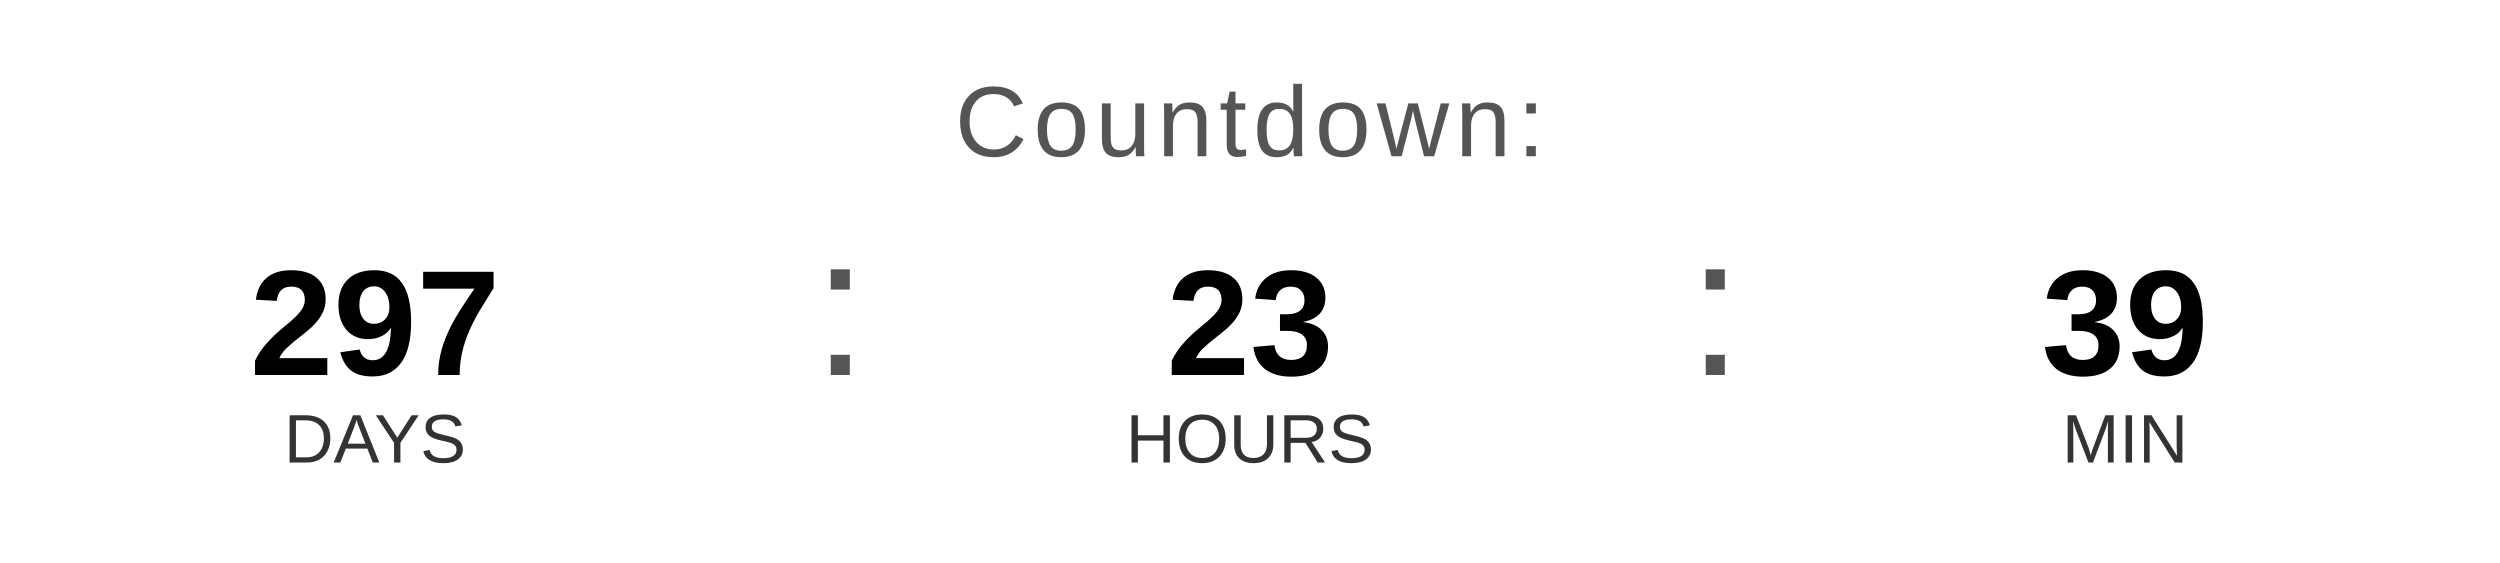
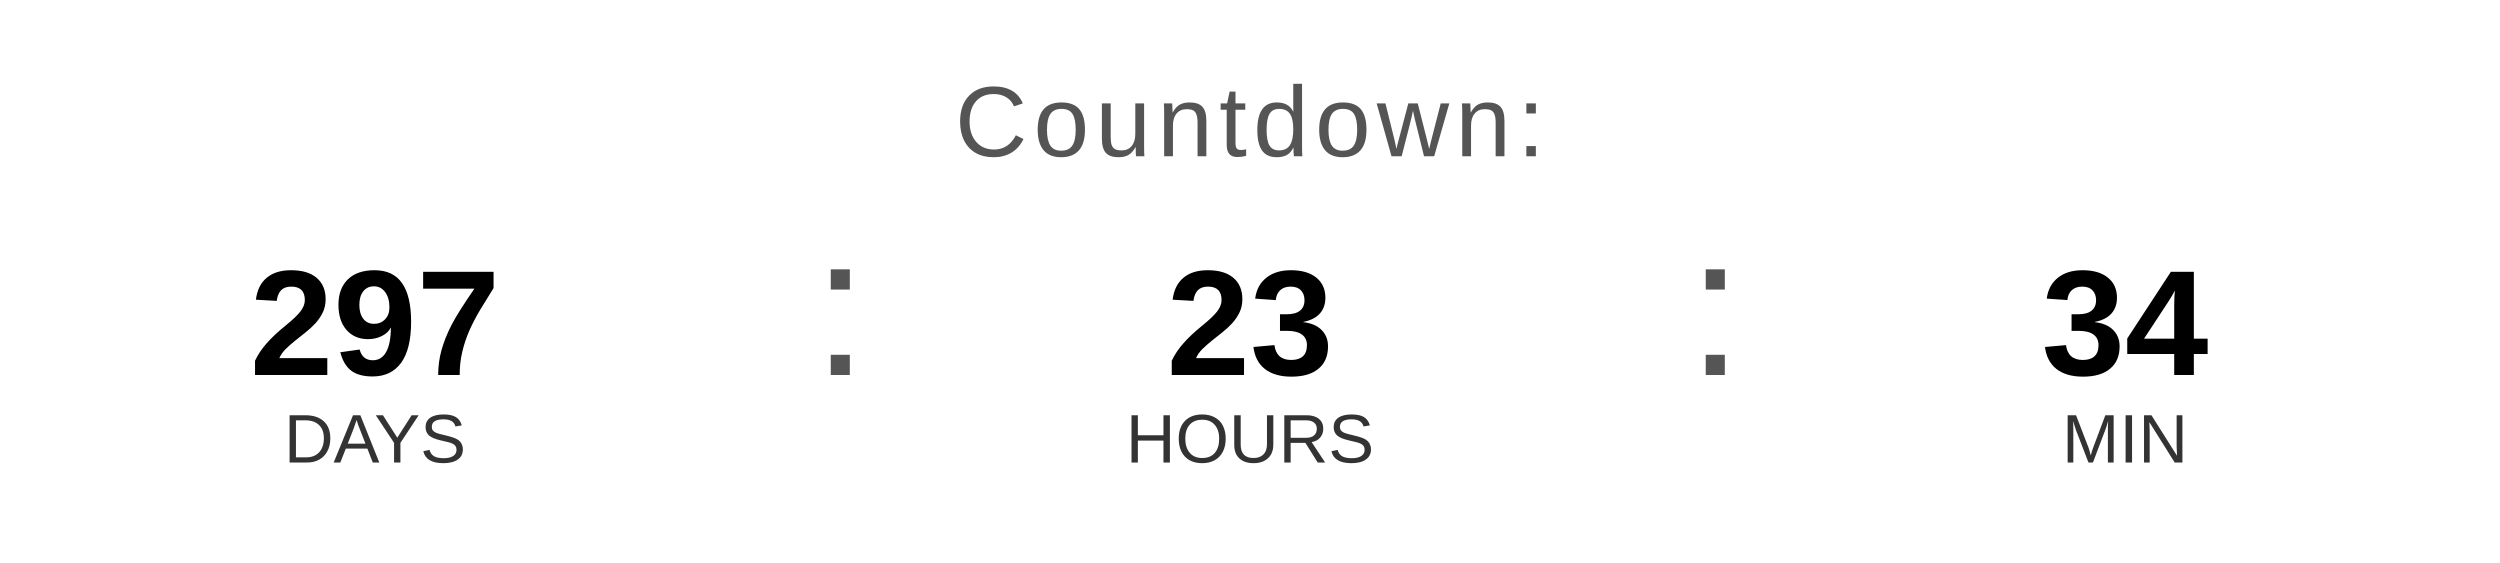
<svg xmlns="http://www.w3.org/2000/svg" width="400" height="90" viewBox="0 0 400 90">
  <text x="200" y="25" font-family="Arial, Helvetica, sans-serif" font-size="16" fill="#555555" text-anchor="middle" letter-spacing="1">
    Countdown:
  </text>
  <text x="60" y="60" font-family="Arial, Helvetica, sans-serif" font-size="24" font-weight="bold" fill="#000000" text-anchor="middle">297</text>
  <text x="60" y="74" font-family="Arial, Helvetica, sans-serif" font-size="11" fill="#333333" text-anchor="middle">DAYS</text>
  <text x="130" y="60" font-family="Arial, sans-serif" font-size="32" fill="#555555">:</text>
  <text x="200" y="60" font-family="Arial, Helvetica, sans-serif" font-size="24" font-weight="bold" fill="#000000" text-anchor="middle">23</text>
  <text x="200" y="74" font-family="Arial, Helvetica, sans-serif" font-size="11" fill="#333333" text-anchor="middle">HOURS</text>
  <text x="270" y="60" font-family="Arial, sans-serif" font-size="32" fill="#555555">:</text>
-   <text x="340" y="60" font-family="Arial, Helvetica, sans-serif" font-size="24" font-weight="bold" fill="#000000" text-anchor="middle">39</text>
+   <text x="340" y="60" font-family="Arial, Helvetica, sans-serif" font-size="24" font-weight="bold" fill="#000000" text-anchor="middle">34</text>
  <text x="340" y="74" font-family="Arial, Helvetica, sans-serif" font-size="11" fill="#333333" text-anchor="middle">MIN</text>
</svg>
